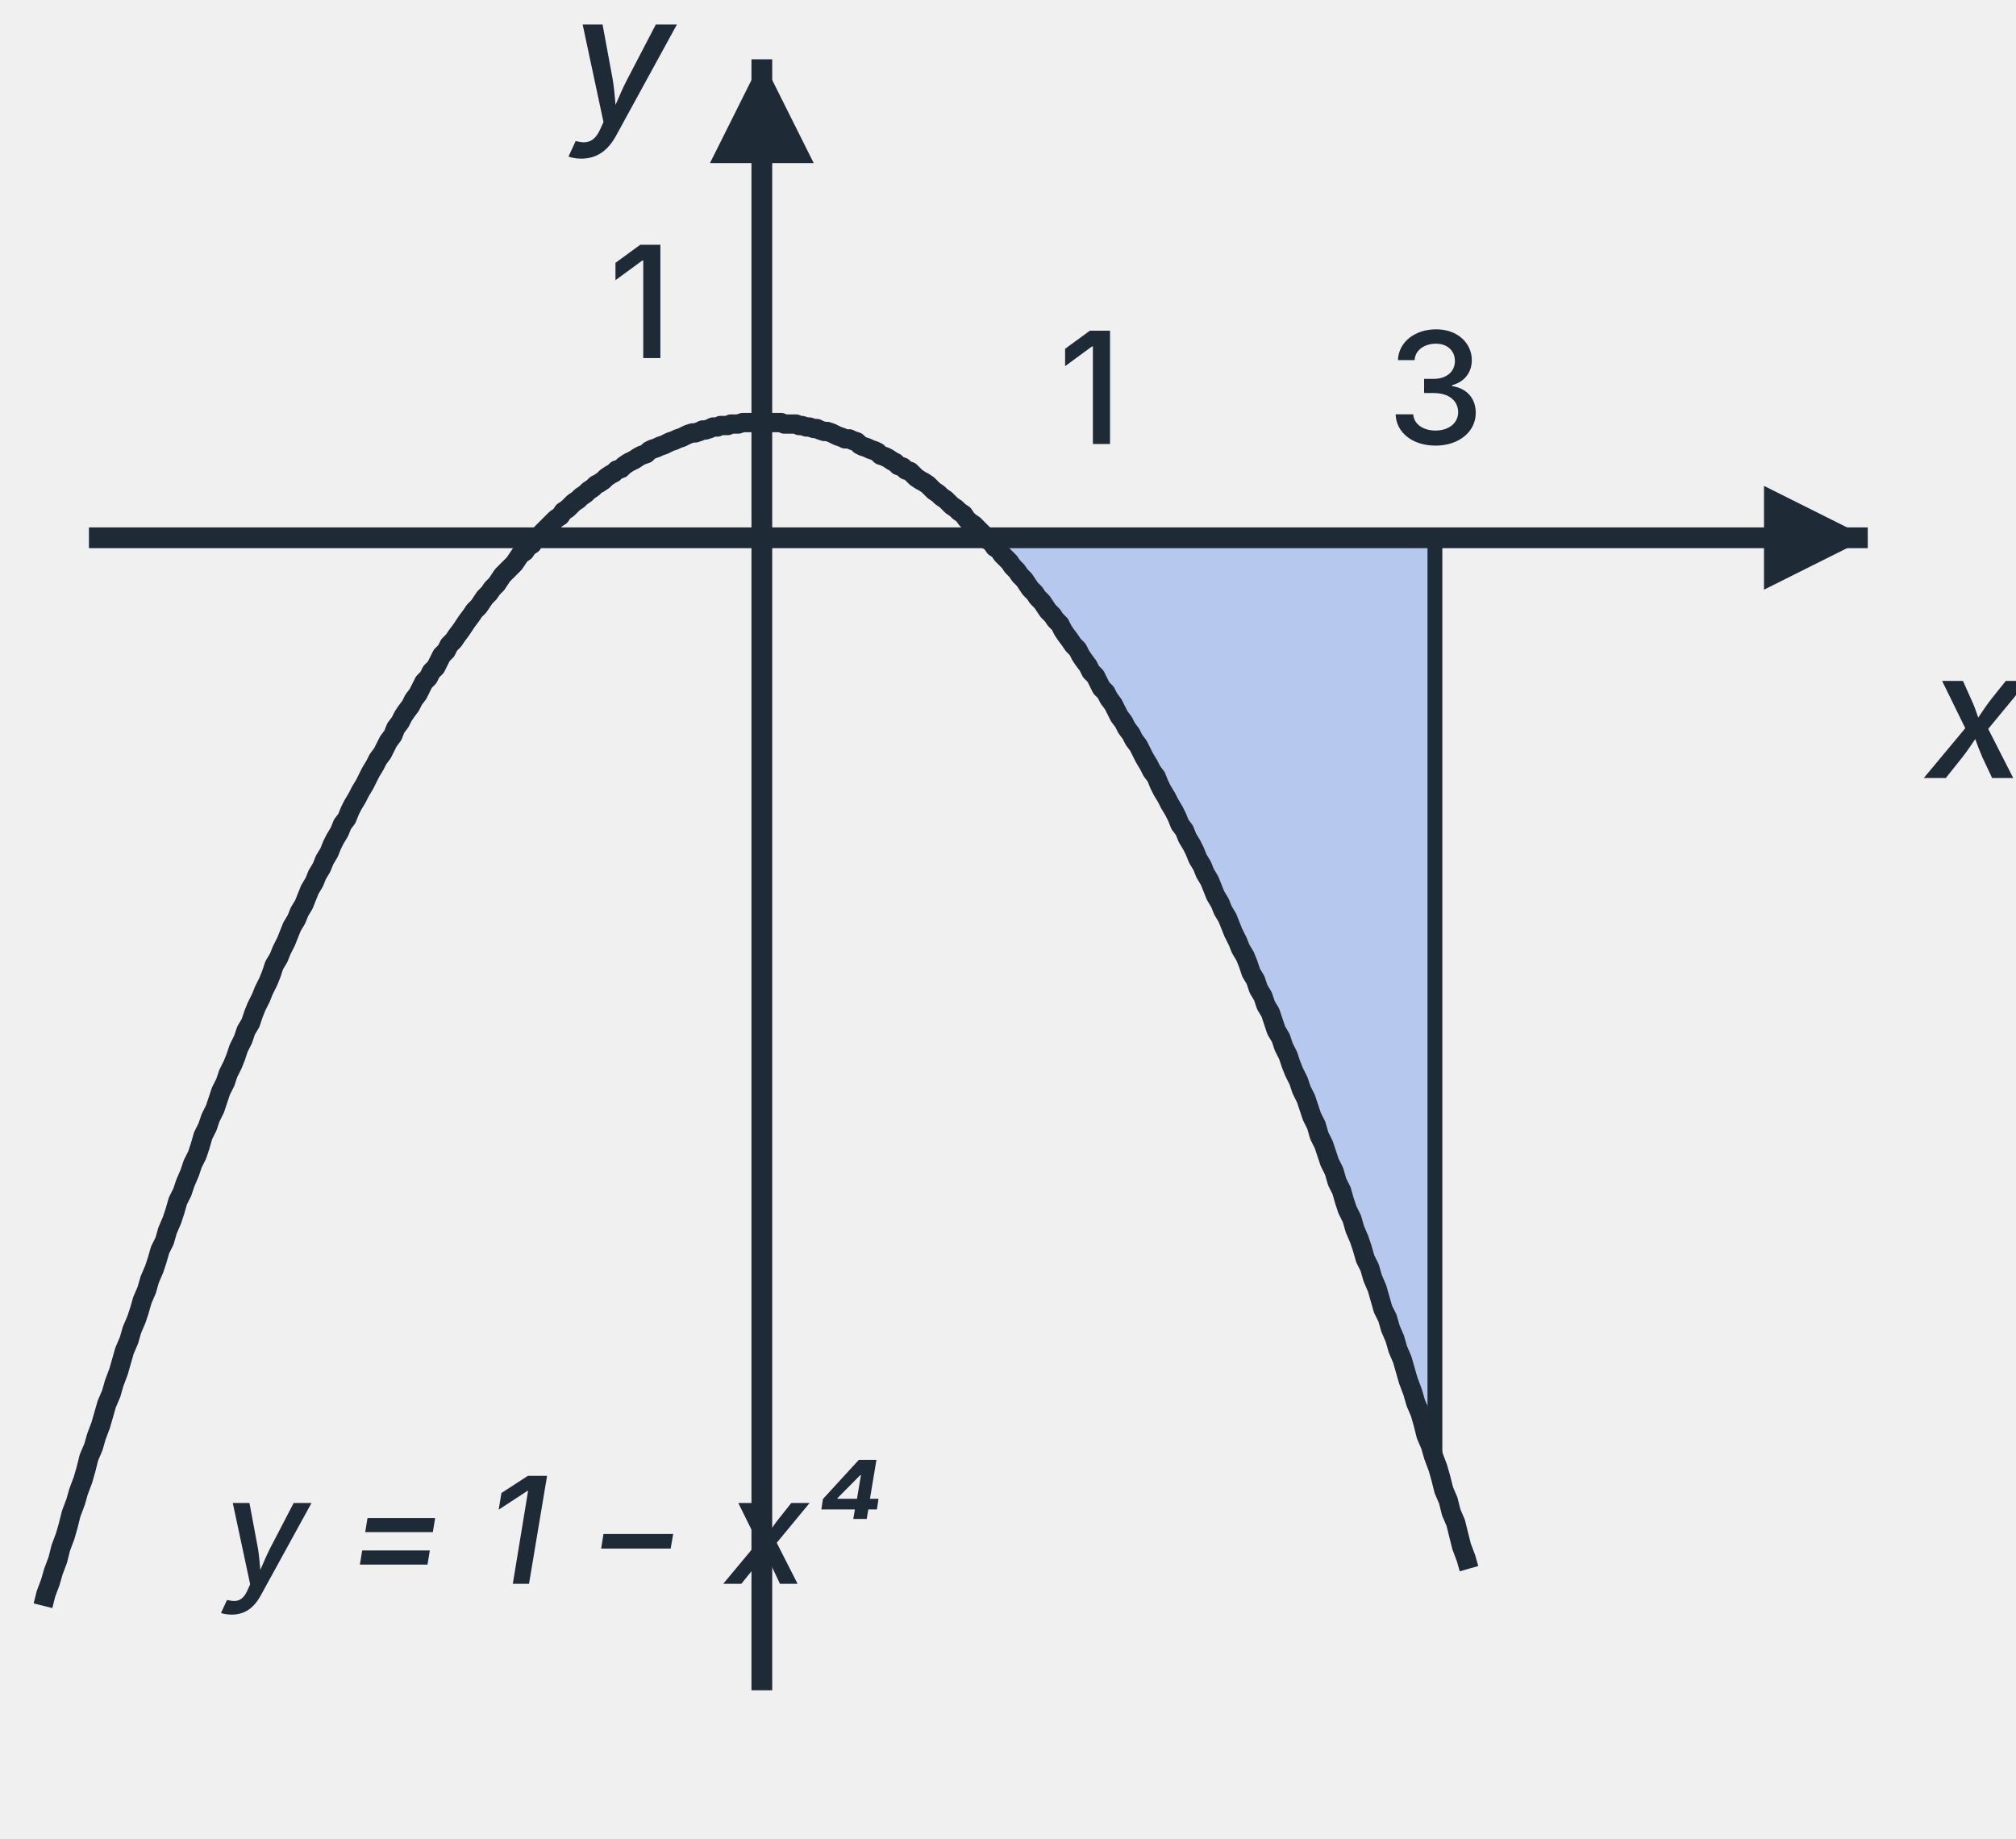
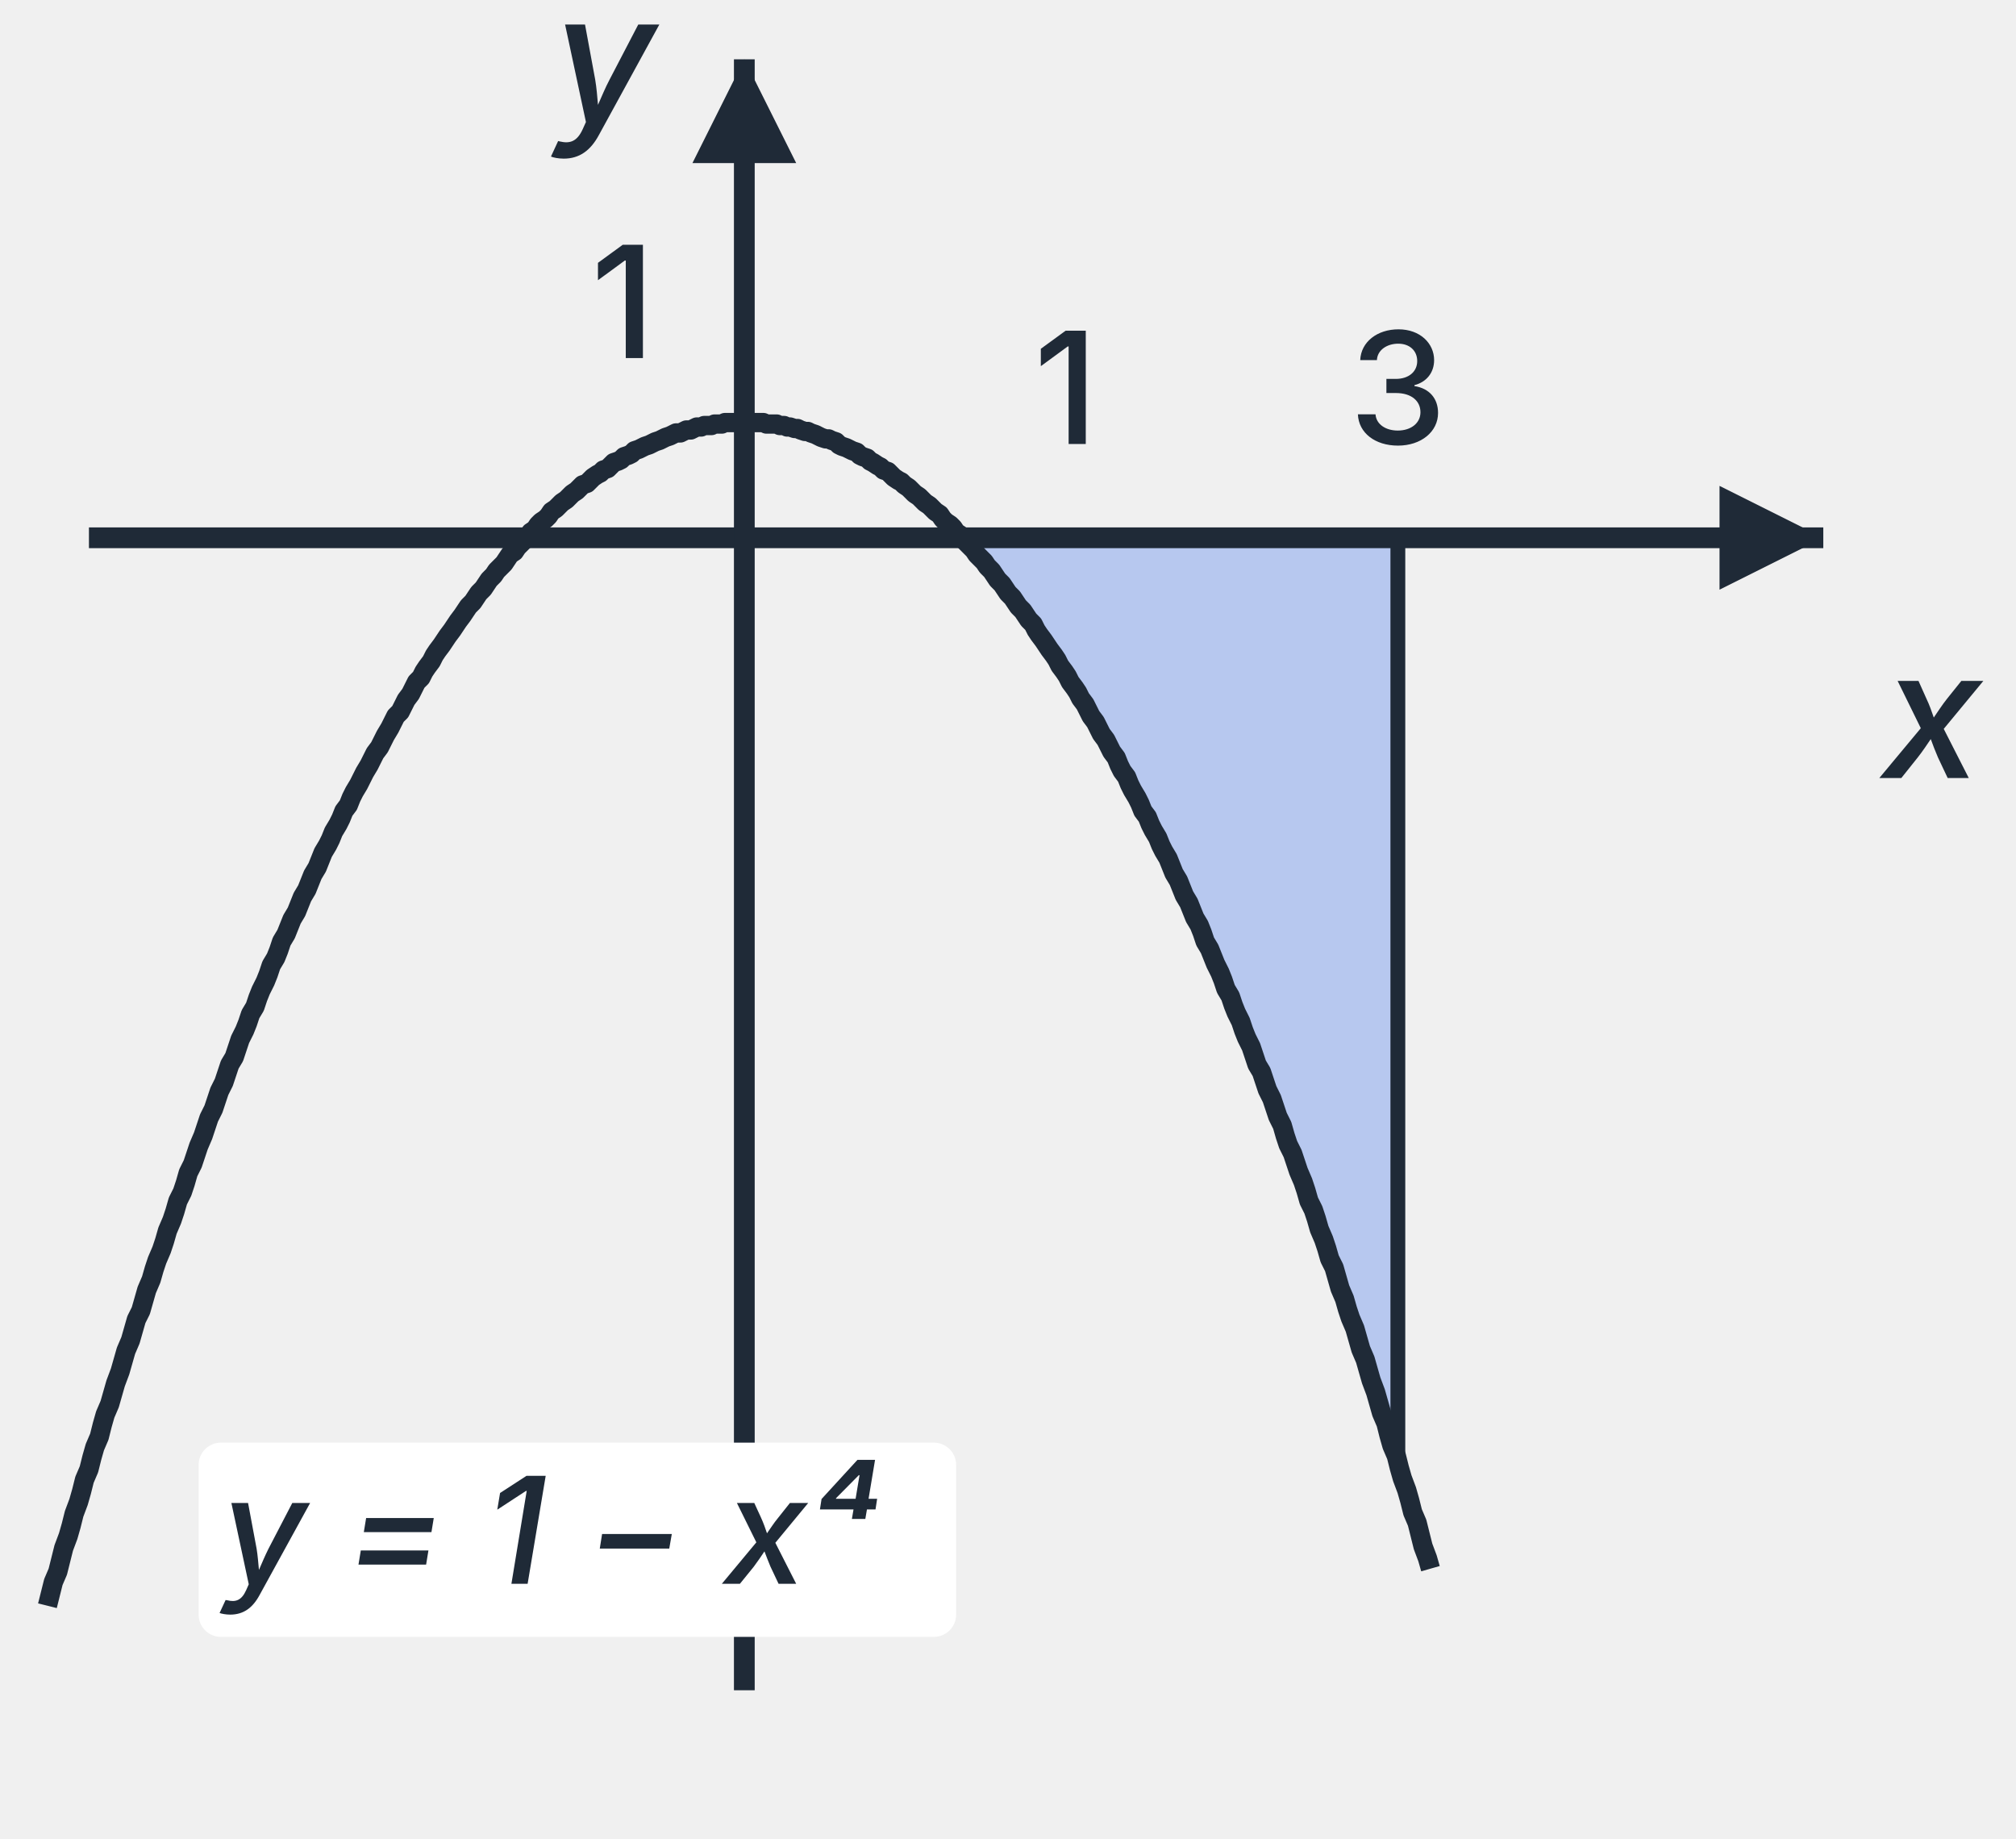
<svg xmlns="http://www.w3.org/2000/svg" viewBox="0 0 136 124" width="136" height="124" font-family="Inter, Arial, sans-serif">
-   <polygon points="66.5,36.3 66.7,36.3 66.8,36.3 67.0,36.3 67.2,36.3 67.3,36.3 67.5,36.3 67.6,36.3 67.8,36.3 67.9,36.3 68.1,36.3 68.2,36.3 68.4,36.3 68.5,36.3 68.7,36.3 68.8,36.3 69.0,36.3 69.1,36.3 69.3,36.3 69.4,36.3 69.6,36.3 69.7,36.3 69.9,36.3 70.0,36.3 70.2,36.3 70.3,36.3 70.5,36.3 70.6,36.3 70.8,36.3 70.9,36.3 71.1,36.3 71.2,36.3 71.4,36.3 71.5,36.3 71.7,36.3 71.8,36.3 72.0,36.3 72.2,36.3 72.3,36.3 72.5,36.3 72.6,36.3 72.8,36.3 72.9,36.3 73.1,36.3 73.2,36.3 73.4,36.3 73.5,36.3 73.7,36.3 73.8,36.3 74.0,36.3 74.1,36.3 74.3,36.3 74.4,36.3 74.6,36.3 74.7,36.3 74.9,36.3 75.0,36.3 75.2,36.3 75.3,36.3 75.5,36.3 75.6,36.3 75.8,36.3 75.9,36.3 76.1,36.3 76.2,36.3 76.4,36.3 76.5,36.3 76.7,36.3 76.8,36.3 77.0,36.3 77.2,36.3 77.3,36.3 77.5,36.3 77.6,36.3 77.8,36.3 77.9,36.3 78.1,36.3 78.2,36.3 78.4,36.3 78.5,36.3 78.7,36.3 78.8,36.3 79.0,36.3 79.1,36.3 79.3,36.3 79.4,36.3 79.6,36.3 79.7,36.3 79.9,36.3 80.0,36.3 80.2,36.3 80.3,36.3 80.5,36.3 80.6,36.3 80.8,36.3 80.9,36.3 81.1,36.3 81.2,36.3 81.4,36.3 81.5,36.3 81.7,36.3 81.8,36.3 82.0,36.3 82.2,36.3 82.3,36.3 82.5,36.3 82.6,36.3 82.8,36.3 82.9,36.3 83.1,36.3 83.2,36.3 83.4,36.3 83.5,36.3 83.7,36.3 83.8,36.3 84.0,36.3 84.1,36.3 84.3,36.3 84.4,36.3 84.6,36.3 84.7,36.3 84.9,36.3 85.0,36.3 85.2,36.3 85.3,36.3 85.5,36.3 85.6,36.3 85.8,36.3 85.9,36.3 86.1,36.3 86.2,36.3 86.4,36.3 86.5,36.3 86.7,36.3 86.8,36.3 87.0,36.3 87.2,36.3 87.3,36.3 87.5,36.3 87.6,36.3 87.8,36.3 87.9,36.3 88.1,36.3 88.2,36.3 88.4,36.3 88.5,36.3 88.7,36.3 88.8,36.3 89.0,36.3 89.1,36.3 89.3,36.3 89.4,36.3 89.6,36.3 89.7,36.3 89.9,36.3 90.0,36.3 90.2,36.3 90.3,36.3 90.5,36.3 90.6,36.3 90.8,36.3 90.9,36.3 91.1,36.3 91.2,36.3 91.4,36.3 91.5,36.3 91.7,36.3 91.8,36.3 92.0,36.3 92.2,36.3 92.3,36.3 92.5,36.3 92.6,36.3 92.8,36.3 92.9,36.3 93.1,36.3 93.2,36.3 93.4,36.3 93.5,36.3 93.7,36.3 93.8,36.3 94.0,36.3 94.1,36.3 94.3,36.3 94.4,36.3 94.6,36.3 94.7,36.3 94.9,36.3 95.0,36.3 95.2,36.3 95.3,36.3 95.5,36.3 95.6,36.3 95.8,36.3 95.9,36.3 96.1,36.3 96.2,36.3 96.4,36.3 96.5,36.3 96.7,36.3 96.8,36.3 96.8,98.6 96.7,98.2 96.5,97.7 96.4,97.2 96.2,96.8 96.1,96.3 95.9,95.9 95.8,95.4 95.6,95.0 95.5,94.5 95.3,94.0 95.2,93.6 95.0,93.1 94.9,92.7 94.7,92.2 94.6,91.8 94.4,91.4 94.3,90.9 94.1,90.5 94.0,90.0 93.8,89.6 93.7,89.2 93.5,88.7 93.4,88.3 93.2,87.9 93.1,87.4 92.9,87.0 92.8,86.6 92.6,86.2 92.5,85.7 92.3,85.3 92.2,84.9 92.0,84.5 91.8,84.1 91.7,83.6 91.5,83.2 91.4,82.8 91.2,82.4 91.1,82.0 90.9,81.6 90.8,81.2 90.6,80.8 90.5,80.4 90.3,80.0 90.2,79.6 90.0,79.2 89.9,78.8 89.7,78.4 89.6,78.0 89.4,77.6 89.3,77.2 89.1,76.8 89.0,76.4 88.8,76.0 88.7,75.7 88.5,75.3 88.4,74.9 88.2,74.5 88.1,74.1 87.9,73.8 87.8,73.4 87.6,73.0 87.5,72.6 87.3,72.3 87.2,71.9 87.0,71.5 86.8,71.2 86.7,70.8 86.5,70.4 86.4,70.1 86.2,69.7 86.1,69.4 85.9,69.0 85.8,68.6 85.6,68.3 85.5,67.9 85.3,67.6 85.2,67.2 85.0,66.9 84.9,66.6 84.7,66.2 84.6,65.9 84.4,65.5 84.3,65.2 84.1,64.9 84.0,64.5 83.8,64.2 83.7,63.8 83.5,63.5 83.4,63.2 83.2,62.9 83.1,62.5 82.9,62.2 82.8,61.9 82.6,61.6 82.5,61.2 82.3,60.9 82.2,60.6 82.0,60.3 81.8,60.0 81.7,59.7 81.5,59.3 81.4,59.0 81.2,58.7 81.1,58.4 80.9,58.1 80.8,57.8 80.6,57.5 80.5,57.2 80.3,56.9 80.2,56.6 80.0,56.3 79.9,56.0 79.7,55.7 79.6,55.4 79.4,55.2 79.3,54.9 79.1,54.6 79.0,54.3 78.8,54.0 78.7,53.7 78.5,53.5 78.4,53.2 78.2,52.9 78.1,52.6 77.9,52.4 77.8,52.1 77.6,51.8 77.5,51.5 77.3,51.3 77.2,51.0 77.0,50.7 76.8,50.5 76.7,50.2 76.5,50.0 76.4,49.7 76.2,49.4 76.1,49.2 75.9,48.9 75.8,48.7 75.6,48.4 75.5,48.2 75.3,47.9 75.2,47.7 75.0,47.4 74.9,47.2 74.7,47.0 74.6,46.7 74.4,46.5 74.3,46.3 74.1,46.0 74.0,45.8 73.8,45.6 73.7,45.3 73.5,45.1 73.4,44.9 73.2,44.6 73.1,44.4 72.9,44.2 72.8,44.0 72.6,43.8 72.5,43.5 72.3,43.3 72.2,43.1 72.0,42.9 71.8,42.7 71.7,42.5 71.5,42.3 71.4,42.1 71.2,41.9 71.1,41.7 70.9,41.4 70.8,41.2 70.6,41.0 70.5,40.9 70.3,40.7 70.2,40.5 70.0,40.3 69.9,40.1 69.7,39.9 69.6,39.7 69.4,39.5 69.3,39.3 69.1,39.1 69.0,39.0 68.8,38.8 68.7,38.6 68.5,38.4 68.4,38.3 68.2,38.1 68.1,37.9 67.9,37.7 67.8,37.6 67.6,37.4 67.5,37.2 67.3,37.1 67.2,36.9 67.0,36.7 66.8,36.6 66.7,36.4 66.5,36.3" fill="#2563eb" fill-opacity="0.28" stroke="none" />
-   <line x1="6.0" y1="36.271" x2="126.0" y2="36.271" stroke="#1f2a37" stroke-width="1.4" />
-   <path d="M126.0,36.271 l-7,-3.5 v7 z" fill="#1f2a37" />
-   <line x1="51.394" y1="114.0" x2="51.394" y2="4.0" stroke="#1f2a37" stroke-width="1.4" />
-   <path d="M51.394,4.0 l-3.5,7 h7 z" fill="#1f2a37" />
-   <text x="130.0" y="52.471" text-anchor="start" font-size="12" fill="#1f2a37" font-weight="500" font-style="italic">x</text>
-   <text x="45.394" y="8.2" text-anchor="end" font-size="12" fill="#1f2a37" font-weight="500" font-style="italic">y</text>
-   <polyline points="2.9,108.3 3.1,107.5 3.4,106.7 3.6,106.0 3.9,105.2 4.1,104.4 4.4,103.6 4.6,102.9 4.8,102.1 5.1,101.3 5.3,100.6 5.6,99.8 5.8,99.1 6.0,98.3 6.3,97.6 6.5,96.9 6.8,96.1 7.0,95.4 7.2,94.7 7.5,94.0 7.7,93.3 8.0,92.5 8.2,91.8 8.4,91.1 8.7,90.4 8.9,89.7 9.2,89.0 9.4,88.4 9.6,87.7 9.9,87.0 10.1,86.3 10.4,85.6 10.6,85.0 10.8,84.3 11.1,83.7 11.3,83.0 11.6,82.3 11.8,81.7 12.0,81.0 12.3,80.4 12.5,79.8 12.8,79.1 13.0,78.5 13.3,77.9 13.5,77.3 13.7,76.6 14.0,76.0 14.2,75.4 14.5,74.8 14.7,74.2 14.9,73.6 15.2,73.0 15.4,72.4 15.7,71.8 15.9,71.3 16.1,70.7 16.4,70.1 16.6,69.5 16.9,69.0 17.1,68.4 17.3,67.9 17.6,67.3 17.8,66.8 18.1,66.2 18.3,65.7 18.5,65.1 18.8,64.6 19.0,64.1 19.3,63.5 19.5,63.0 19.7,62.5 20.0,62.0 20.2,61.5 20.5,61.0 20.7,60.5 20.9,60.0 21.2,59.5 21.4,59.0 21.7,58.5 21.9,58.0 22.2,57.5 22.4,57.0 22.6,56.6 22.9,56.1 23.1,55.6 23.4,55.2 23.6,54.7 23.8,54.3 24.1,53.8 24.3,53.4 24.6,52.9 24.8,52.5 25.0,52.1 25.3,51.6 25.5,51.2 25.8,50.8 26.0,50.4 26.2,50.0 26.5,49.6 26.7,49.1 27.0,48.7 27.2,48.3 27.4,48.0 27.7,47.6 27.9,47.2 28.2,46.8 28.4,46.4 28.6,46.0 28.9,45.7 29.1,45.3 29.4,45.0 29.6,44.6 29.8,44.2 30.1,43.9 30.3,43.5 30.6,43.2 30.8,42.9 31.1,42.5 31.3,42.2 31.5,41.9 31.8,41.5 32.0,41.2 32.3,40.9 32.5,40.6 32.7,40.3 33.0,40.0 33.2,39.7 33.5,39.4 33.7,39.1 33.9,38.8 34.2,38.5 34.4,38.3 34.7,38.0 34.9,37.7 35.1,37.4 35.4,37.2 35.6,36.9 35.9,36.7 36.1,36.4 36.3,36.2 36.6,35.9 36.8,35.7 37.1,35.4 37.3,35.2 37.5,35.0 37.8,34.8 38.0,34.5 38.3,34.3 38.5,34.1 38.7,33.9 39.0,33.7 39.2,33.5 39.5,33.3 39.7,33.1 40.0,32.9 40.2,32.7 40.4,32.6 40.7,32.4 40.9,32.2 41.2,32.0 41.4,31.9 41.6,31.7 41.9,31.6 42.1,31.4 42.4,31.2 42.6,31.1 42.8,31.0 43.1,30.8 43.3,30.7 43.6,30.6 43.8,30.4 44.0,30.3 44.3,30.2 44.5,30.1 44.8,30.0 45.0,29.9 45.2,29.8 45.5,29.7 45.7,29.6 46.0,29.5 46.2,29.4 46.4,29.3 46.7,29.2 46.9,29.2 47.2,29.1 47.4,29.0 47.6,29.0 47.9,28.9 48.1,28.8 48.4,28.8 48.6,28.7 48.9,28.7 49.1,28.7 49.3,28.6 49.6,28.6 49.8,28.6 50.1,28.5 50.3,28.5 50.5,28.5 50.8,28.5 51.0,28.5 51.3,28.5 51.5,28.5 51.7,28.5 52.0,28.5 52.2,28.5 52.5,28.5 52.7,28.5 52.9,28.6 53.2,28.6 53.4,28.6 53.7,28.6 53.9,28.7 54.1,28.7 54.4,28.8 54.6,28.8 54.9,28.9 55.1,28.9 55.3,29.0 55.6,29.1 55.8,29.1 56.1,29.2 56.3,29.3 56.5,29.4 56.8,29.5 57.0,29.6 57.3,29.6 57.5,29.7 57.8,29.8 58.0,30.0 58.2,30.1 58.5,30.2 58.7,30.3 59.0,30.4 59.2,30.5 59.4,30.7 59.7,30.8 59.9,30.9 60.2,31.1 60.4,31.2 60.6,31.4 60.9,31.5 61.1,31.7 61.4,31.8 61.6,32.0 61.8,32.2 62.1,32.4 62.3,32.5 62.6,32.7 62.8,32.9 63.0,33.1 63.3,33.3 63.5,33.5 63.8,33.7 64.0,33.9 64.2,34.1 64.5,34.3 64.7,34.5 65.0,34.7 65.2,35.0 65.4,35.2 65.7,35.4 65.9,35.6 66.2,35.9 66.4,36.1 66.6,36.4 66.9,36.6 67.1,36.9 67.4,37.1 67.6,37.4 67.9,37.7 68.1,37.9 68.3,38.2 68.6,38.5 68.8,38.8 69.1,39.1 69.3,39.4 69.5,39.7 69.8,40.0 70.0,40.3 70.3,40.6 70.5,40.9 70.7,41.2 71.0,41.5 71.2,41.8 71.5,42.1 71.7,42.5 71.9,42.8 72.2,43.2 72.4,43.5 72.7,43.8 72.9,44.2 73.1,44.5 73.4,44.9 73.6,45.3 73.9,45.6 74.1,46.0 74.3,46.4 74.6,46.7 74.8,47.1 75.1,47.5 75.3,47.9 75.5,48.3 75.8,48.7 76.0,49.1 76.3,49.5 76.5,49.9 76.8,50.3 77.0,50.7 77.2,51.1 77.5,51.6 77.7,52.0 78.0,52.4 78.2,52.9 78.4,53.3 78.7,53.8 78.9,54.2 79.2,54.7 79.4,55.1 79.6,55.6 79.9,56.0 80.1,56.5 80.4,57.0 80.6,57.4 80.8,57.9 81.1,58.4 81.3,58.9 81.6,59.4 81.8,59.9 82.0,60.4 82.3,60.9 82.5,61.4 82.8,61.9 83.0,62.4 83.2,62.9 83.5,63.5 83.7,64.0 84.0,64.5 84.2,65.0 84.4,65.6 84.7,66.1 84.9,66.7 85.2,67.2 85.4,67.8 85.7,68.3 85.9,68.9 86.1,69.5 86.4,70.0 86.6,70.6 86.9,71.2 87.1,71.8 87.3,72.3 87.6,72.9 87.8,73.5 88.1,74.1 88.3,74.7 88.5,75.3 88.8,75.9 89.0,76.6 89.3,77.2 89.5,77.8 89.7,78.4 90.0,79.0 90.2,79.7 90.5,80.3 90.7,81.0 90.9,81.6 91.2,82.2 91.4,82.9 91.7,83.6 91.9,84.2 92.1,84.9 92.4,85.5 92.6,86.2 92.9,86.9 93.1,87.6 93.3,88.3 93.6,88.9 93.8,89.6 94.1,90.3 94.3,91.0 94.6,91.7 94.8,92.4 95.0,93.1 95.3,93.9 95.5,94.6 95.8,95.3 96.0,96.0 96.2,96.8 96.5,97.5 96.7,98.2 97.0,99.0 97.2,99.7 97.4,100.5 97.7,101.2 97.9,102.0 98.2,102.7 98.4,103.5 98.6,104.3 98.9,105.1 99.1,105.8" fill="none" stroke="#1f2a37" stroke-width="1.3" stroke-linejoin="round" />
-   <line x1="96.8" y1="36.3" x2="96.8" y2="98.6" stroke="#1f2a37" stroke-width="1.0" />
-   <text x="73.545" y="29.946" text-anchor="middle" font-size="10.5" fill="#1f2a37" font-weight="500">1</text>
-   <text x="96.848" y="29.946" text-anchor="middle" font-size="10.5" fill="#1f2a37" font-weight="500">3</text>
-   <text x="45.394" y="24.15" text-anchor="end" font-size="10.5" fill="#1f2a37" font-weight="500">1</text>
-   <text x="15.03" y="106.822" text-anchor="start" font-size="10" fill="#1f2a37" font-weight="500" font-style="italic">y = 1 − x⁴</text>
+   <polygon points="64.9,36.3 65.1,36.3 65.2,36.3 65.3,36.3 65.5,36.3 65.6,36.3 65.8,36.3 65.9,36.3 66.1,36.3 66.2,36.3 66.4,36.3 66.5,36.3 66.7,36.3 66.8,36.3 67.0,36.3 67.1,36.3 67.3,36.3 67.4,36.3 67.6,36.3 67.7,36.3 67.8,36.3 68.0,36.3 68.1,36.3 68.3,36.3 68.4,36.3 68.6,36.3 68.7,36.3 68.9,36.3 69.0,36.3 69.2,36.3 69.3,36.3 69.5,36.3 69.6,36.3 69.8,36.3 69.9,36.3 70.1,36.3 70.2,36.3 70.3,36.3 70.5,36.3 70.6,36.3 70.8,36.3 70.9,36.3 71.1,36.3 71.2,36.3 71.4,36.3 71.5,36.3 71.7,36.3 71.8,36.3 72.0,36.3 72.1,36.3 72.3,36.3 72.4,36.3 72.6,36.3 72.7,36.3 72.8,36.3 73.0,36.3 73.1,36.3 73.3,36.3 73.4,36.3 73.6,36.3 73.7,36.3 73.9,36.3 74.0,36.3 74.2,36.3 74.3,36.3 74.5,36.3 74.6,36.3 74.8,36.3 74.9,36.3 75.1,36.3 75.2,36.3 75.3,36.3 75.5,36.3 75.6,36.3 75.8,36.3 75.9,36.3 76.1,36.3 76.2,36.3 76.4,36.3 76.5,36.3 76.7,36.3 76.8,36.3 77.0,36.3 77.1,36.3 77.3,36.3 77.4,36.3 77.5,36.3 77.7,36.3 77.8,36.3 78.0,36.3 78.1,36.3 78.3,36.3 78.4,36.3 78.6,36.3 78.7,36.3 78.9,36.3 79.0,36.3 79.2,36.3 79.3,36.3 79.5,36.3 79.6,36.3 79.8,36.3 79.9,36.3 80.0,36.3 80.2,36.3 80.3,36.3 80.5,36.3 80.6,36.3 80.8,36.3 80.9,36.3 81.1,36.3 81.2,36.3 81.4,36.3 81.5,36.3 81.7,36.3 81.8,36.3 82.0,36.3 82.1,36.3 82.3,36.3 82.4,36.3 82.5,36.3 82.7,36.3 82.8,36.3 83.0,36.3 83.1,36.3 83.3,36.3 83.4,36.3 83.6,36.3 83.7,36.3 83.9,36.3 84.0,36.3 84.2,36.3 84.3,36.3 84.5,36.3 84.6,36.3 84.8,36.3 84.9,36.3 85.0,36.3 85.2,36.3 85.3,36.3 85.5,36.3 85.6,36.3 85.8,36.3 85.9,36.3 86.1,36.3 86.2,36.3 86.4,36.3 86.5,36.3 86.7,36.3 86.8,36.3 87.0,36.3 87.1,36.3 87.2,36.3 87.4,36.3 87.5,36.3 87.7,36.3 87.8,36.3 88.0,36.3 88.1,36.3 88.3,36.3 88.4,36.3 88.6,36.3 88.7,36.3 88.9,36.3 89.0,36.3 89.2,36.3 89.3,36.3 89.5,36.3 89.6,36.3 89.7,36.3 89.9,36.3 90.0,36.3 90.2,36.3 90.3,36.3 90.5,36.3 90.6,36.3 90.8,36.3 90.9,36.3 91.1,36.3 91.2,36.3 91.4,36.3 91.5,36.3 91.7,36.3 91.8,36.3 92.0,36.3 92.1,36.3 92.2,36.3 92.4,36.3 92.5,36.3 92.7,36.3 92.8,36.3 93.0,36.3 93.1,36.3 93.3,36.3 93.4,36.3 93.6,36.3 93.7,36.3 93.9,36.3 94.0,36.3 94.2,36.3 94.3,36.3 94.3,98.6 94.2,98.2 94.0,97.7 93.9,97.2 93.7,96.8 93.6,96.3 93.4,95.9 93.3,95.4 93.1,95.0 93.0,94.5 92.8,94.0 92.7,93.6 92.5,93.1 92.4,92.7 92.2,92.2 92.1,91.8 92.0,91.4 91.8,90.9 91.7,90.5 91.5,90.0 91.4,89.6 91.2,89.2 91.1,88.7 90.9,88.3 90.8,87.9 90.6,87.4 90.5,87.0 90.3,86.6 90.2,86.2 90.0,85.7 89.9,85.3 89.7,84.9 89.6,84.5 89.5,84.1 89.3,83.6 89.2,83.2 89.0,82.8 88.9,82.4 88.7,82.0 88.6,81.6 88.4,81.2 88.3,80.8 88.1,80.4 88.0,80.0 87.8,79.6 87.7,79.2 87.5,78.8 87.4,78.4 87.2,78.0 87.1,77.6 87.0,77.2 86.8,76.8 86.7,76.4 86.5,76.0 86.4,75.7 86.2,75.3 86.1,74.9 85.9,74.5 85.8,74.1 85.6,73.8 85.5,73.4 85.3,73.0 85.2,72.6 85.0,72.3 84.9,71.9 84.8,71.5 84.6,71.2 84.5,70.8 84.3,70.4 84.2,70.1 84.0,69.7 83.9,69.4 83.7,69.0 83.6,68.6 83.4,68.3 83.3,67.9 83.1,67.6 83.0,67.2 82.8,66.9 82.7,66.6 82.5,66.2 82.4,65.9 82.3,65.5 82.1,65.2 82.0,64.9 81.8,64.5 81.7,64.2 81.5,63.8 81.4,63.5 81.2,63.2 81.1,62.9 80.9,62.5 80.8,62.2 80.6,61.9 80.5,61.6 80.3,61.2 80.2,60.9 80.0,60.6 79.9,60.3 79.8,60.0 79.6,59.7 79.5,59.3 79.3,59.0 79.2,58.7 79.0,58.4 78.9,58.1 78.7,57.8 78.6,57.5 78.4,57.2 78.3,56.9 78.1,56.6 78.0,56.3 77.8,56.0 77.7,55.7 77.5,55.4 77.4,55.2 77.3,54.9 77.1,54.6 77.0,54.3 76.8,54.0 76.7,53.7 76.5,53.5 76.4,53.2 76.2,52.9 76.1,52.6 75.9,52.4 75.8,52.1 75.6,51.8 75.5,51.5 75.3,51.3 75.2,51.0 75.1,50.7 74.9,50.5 74.8,50.2 74.6,50.0 74.5,49.7 74.3,49.4 74.2,49.2 74.0,48.9 73.9,48.7 73.7,48.4 73.6,48.2 73.4,47.9 73.3,47.7 73.1,47.4 73.0,47.2 72.8,47.0 72.7,46.7 72.6,46.5 72.4,46.3 72.3,46.0 72.1,45.8 72.0,45.6 71.8,45.3 71.7,45.1 71.5,44.9 71.4,44.6 71.2,44.4 71.1,44.2 70.9,44.0 70.8,43.8 70.6,43.5 70.5,43.3 70.3,43.1 70.2,42.9 70.1,42.7 69.9,42.5 69.8,42.3 69.6,42.1 69.5,41.9 69.3,41.7 69.2,41.4 69.0,41.2 68.9,41.0 68.7,40.9 68.6,40.7 68.4,40.5 68.3,40.3 68.1,40.1 68.0,39.9 67.8,39.7 67.7,39.5 67.6,39.3 67.4,39.1 67.3,39.0 67.1,38.8 67.0,38.6 66.8,38.4 66.7,38.3 66.5,38.1 66.4,37.9 66.2,37.7 66.1,37.6 65.9,37.4 65.8,37.2 65.6,37.1 65.5,36.9 65.3,36.7 65.2,36.6 65.1,36.4 64.9,36.3" fill="#2563eb" fill-opacity="0.28" stroke="none" />
+   <line x1="6.0" y1="36.271" x2="123.0" y2="36.271" stroke="#1f2a37" stroke-width="1.4" />
+   <path d="M123.0,36.271 l-7,-3.5 v7 z" fill="#1f2a37" />
+   <line x1="50.212" y1="114.0" x2="50.212" y2="4.0" stroke="#1f2a37" stroke-width="1.4" />
+   <path d="M50.212,4.0 l-3.5,7 h7 z" fill="#1f2a37" />
+   <text x="127.0" y="52.471" text-anchor="start" font-size="12" fill="#1f2a37" font-weight="500" font-style="italic">x</text>
+   <text x="44.212" y="8.2" text-anchor="end" font-size="12" fill="#1f2a37" font-weight="500" font-style="italic">y</text>
+   <polyline points="3.2,108.3 3.4,107.5 3.6,106.7 3.9,106.0 4.1,105.2 4.3,104.4 4.6,103.6 4.8,102.9 5.0,102.1 5.3,101.3 5.5,100.6 5.7,99.8 6.0,99.1 6.2,98.3 6.4,97.6 6.7,96.9 6.9,96.1 7.1,95.4 7.4,94.7 7.6,94.0 7.8,93.3 8.1,92.5 8.3,91.8 8.5,91.1 8.8,90.4 9.0,89.7 9.2,89.0 9.5,88.4 9.7,87.7 9.9,87.0 10.2,86.3 10.4,85.6 10.6,85.0 10.9,84.3 11.1,83.7 11.3,83.0 11.6,82.3 11.8,81.7 12.0,81.0 12.3,80.4 12.5,79.8 12.7,79.1 13.0,78.5 13.2,77.9 13.4,77.3 13.7,76.6 13.9,76.0 14.1,75.4 14.4,74.8 14.6,74.2 14.8,73.6 15.1,73.0 15.3,72.4 15.5,71.8 15.8,71.3 16.0,70.7 16.2,70.1 16.5,69.5 16.7,69.0 16.9,68.4 17.2,67.9 17.4,67.3 17.6,66.8 17.9,66.2 18.1,65.7 18.3,65.1 18.6,64.6 18.8,64.1 19.0,63.5 19.3,63.0 19.5,62.5 19.7,62.0 20.0,61.5 20.2,61.0 20.4,60.5 20.7,60.0 20.9,59.5 21.1,59.0 21.4,58.5 21.6,58.0 21.8,57.5 22.1,57.0 22.3,56.6 22.5,56.1 22.8,55.6 23.0,55.2 23.2,54.7 23.5,54.3 23.7,53.8 23.9,53.4 24.2,52.9 24.4,52.5 24.6,52.1 24.9,51.6 25.1,51.2 25.3,50.8 25.6,50.4 25.8,50.0 26.0,49.6 26.3,49.1 26.5,48.7 26.7,48.3 27.0,48.0 27.2,47.6 27.4,47.2 27.7,46.8 27.9,46.4 28.1,46.0 28.4,45.7 28.6,45.3 28.8,45.0 29.1,44.6 29.3,44.2 29.5,43.9 29.8,43.5 30.0,43.2 30.2,42.9 30.5,42.5 30.7,42.2 30.9,41.9 31.2,41.5 31.4,41.2 31.6,40.9 31.9,40.6 32.1,40.3 32.3,40.0 32.6,39.7 32.8,39.4 33.0,39.1 33.3,38.8 33.5,38.5 33.7,38.3 34.0,38.0 34.2,37.7 34.4,37.4 34.7,37.2 34.9,36.9 35.1,36.7 35.4,36.4 35.6,36.2 35.8,35.9 36.1,35.7 36.3,35.4 36.5,35.2 36.8,35.0 37.0,34.8 37.2,34.5 37.5,34.3 37.7,34.1 37.9,33.9 38.2,33.7 38.4,33.5 38.6,33.3 38.9,33.1 39.1,32.9 39.3,32.7 39.6,32.6 39.8,32.4 40.0,32.2 40.3,32.0 40.5,31.9 40.7,31.7 41.0,31.6 41.2,31.4 41.4,31.2 41.7,31.1 41.9,31.0 42.1,30.8 42.4,30.7 42.6,30.6 42.8,30.4 43.1,30.3 43.3,30.2 43.5,30.1 43.8,30.0 44.0,29.9 44.2,29.8 44.5,29.7 44.7,29.6 44.9,29.5 45.2,29.4 45.4,29.3 45.6,29.2 45.9,29.2 46.1,29.1 46.3,29.0 46.6,29.0 46.8,28.9 47.0,28.8 47.3,28.8 47.5,28.7 47.7,28.7 48.0,28.7 48.2,28.6 48.4,28.6 48.7,28.6 48.9,28.5 49.1,28.5 49.4,28.5 49.6,28.5 49.8,28.5 50.1,28.5 50.3,28.5 50.5,28.5 50.8,28.5 51.0,28.5 51.2,28.5 51.5,28.5 51.7,28.6 51.9,28.6 52.2,28.6 52.4,28.6 52.6,28.7 52.9,28.7 53.1,28.8 53.3,28.8 53.6,28.9 53.8,28.9 54.0,29.0 54.3,29.1 54.5,29.1 54.7,29.2 55.0,29.3 55.2,29.4 55.4,29.5 55.7,29.6 55.9,29.6 56.1,29.7 56.4,29.8 56.6,30.0 56.8,30.1 57.1,30.2 57.3,30.3 57.5,30.4 57.8,30.5 58.0,30.7 58.2,30.8 58.5,30.9 58.7,31.1 58.9,31.2 59.2,31.4 59.4,31.5 59.6,31.7 59.9,31.8 60.1,32.0 60.3,32.2 60.6,32.4 60.8,32.5 61.0,32.7 61.3,32.9 61.5,33.1 61.7,33.3 62.0,33.5 62.2,33.7 62.4,33.9 62.7,34.1 62.9,34.3 63.1,34.5 63.4,34.7 63.6,35.0 63.8,35.2 64.1,35.4 64.3,35.6 64.5,35.9 64.8,36.1 65.0,36.4 65.2,36.6 65.5,36.9 65.7,37.1 65.9,37.4 66.2,37.7 66.4,37.9 66.6,38.2 66.9,38.5 67.1,38.8 67.3,39.1 67.6,39.4 67.8,39.7 68.0,40.0 68.3,40.3 68.5,40.6 68.7,40.9 69.0,41.2 69.2,41.5 69.4,41.8 69.7,42.1 69.9,42.5 70.1,42.8 70.4,43.2 70.6,43.5 70.8,43.8 71.1,44.2 71.3,44.5 71.5,44.9 71.8,45.3 72.0,45.6 72.2,46.0 72.5,46.4 72.7,46.7 72.9,47.1 73.2,47.5 73.4,47.9 73.6,48.3 73.9,48.7 74.1,49.1 74.3,49.5 74.6,49.9 74.8,50.3 75.0,50.7 75.3,51.1 75.5,51.6 75.7,52.0 76.0,52.4 76.2,52.9 76.4,53.3 76.7,53.8 76.9,54.2 77.1,54.7 77.4,55.1 77.6,55.6 77.8,56.0 78.1,56.5 78.3,57.0 78.5,57.4 78.8,57.9 79.0,58.4 79.2,58.9 79.5,59.4 79.7,59.9 79.9,60.4 80.2,60.9 80.4,61.4 80.6,61.9 80.9,62.4 81.1,62.9 81.3,63.5 81.6,64.0 81.8,64.5 82.0,65.0 82.3,65.6 82.5,66.1 82.7,66.7 83.0,67.2 83.2,67.8 83.4,68.3 83.7,68.9 83.9,69.5 84.1,70.0 84.4,70.6 84.6,71.2 84.8,71.8 85.1,72.3 85.3,72.9 85.5,73.5 85.8,74.1 86.0,74.7 86.2,75.3 86.5,75.9 86.7,76.6 86.9,77.2 87.2,77.8 87.4,78.4 87.6,79.0 87.9,79.7 88.1,80.3 88.3,81.0 88.6,81.6 88.8,82.2 89.0,82.9 89.3,83.6 89.5,84.2 89.7,84.9 90.0,85.5 90.2,86.2 90.4,86.9 90.7,87.6 90.9,88.3 91.1,88.9 91.4,89.6 91.6,90.3 91.8,91.0 92.1,91.7 92.3,92.4 92.5,93.1 92.8,93.9 93.0,94.6 93.2,95.3 93.5,96.0 93.7,96.8 93.9,97.5 94.2,98.2 94.4,99.0 94.6,99.7 94.9,100.5 95.1,101.2 95.3,102.0 95.6,102.7 95.8,103.5 96.0,104.3 96.3,105.1 96.5,105.8" fill="none" stroke="#1f2a37" stroke-width="1.3" stroke-linejoin="round" />
+   <line x1="94.3" y1="36.3" x2="94.3" y2="98.6" stroke="#1f2a37" stroke-width="1.0" />
+   <text x="71.909" y="29.946" text-anchor="middle" font-size="10.5" fill="#1f2a37" font-weight="500">1</text>
+   <text x="94.303" y="29.946" text-anchor="middle" font-size="10.5" fill="#1f2a37" font-weight="500">3</text>
+   <text x="44.212" y="24.15" text-anchor="end" font-size="10.5" fill="#1f2a37" font-weight="500">1</text>
+   <rect x="13.4" y="97.3" width="51.1" height="13.1" fill="#fff" rx="1.5" />
+   <text x="14.939" y="106.822" text-anchor="start" font-size="10" fill="#1f2a37" font-weight="500" font-style="italic">y = 1 − x⁴</text>
</svg>
